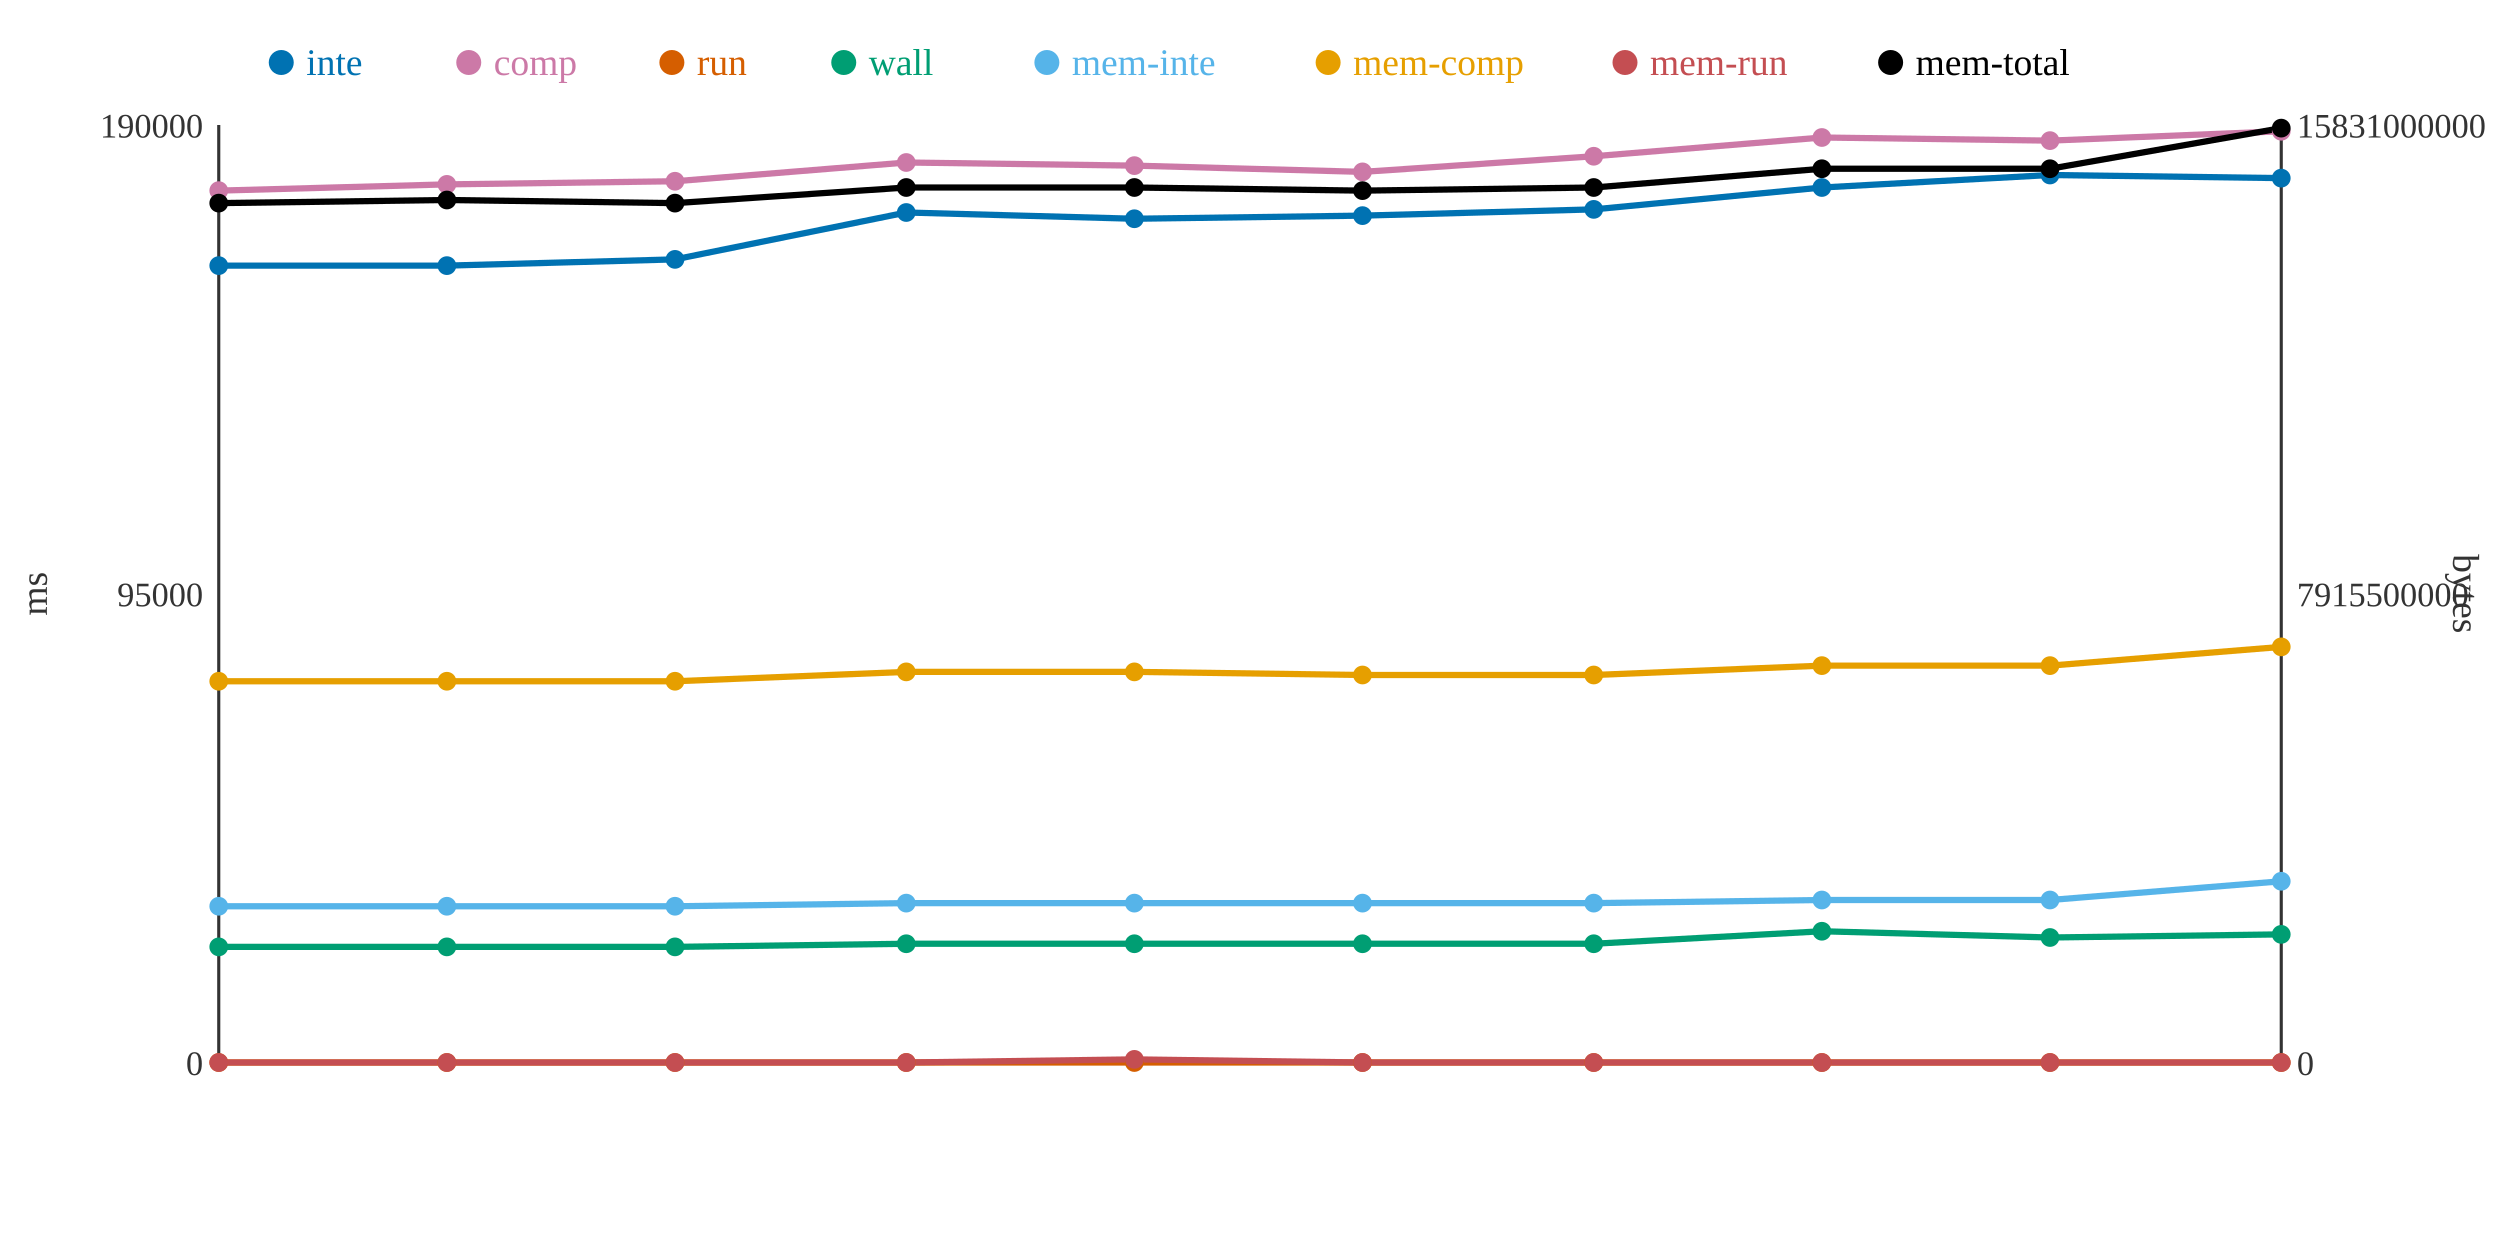
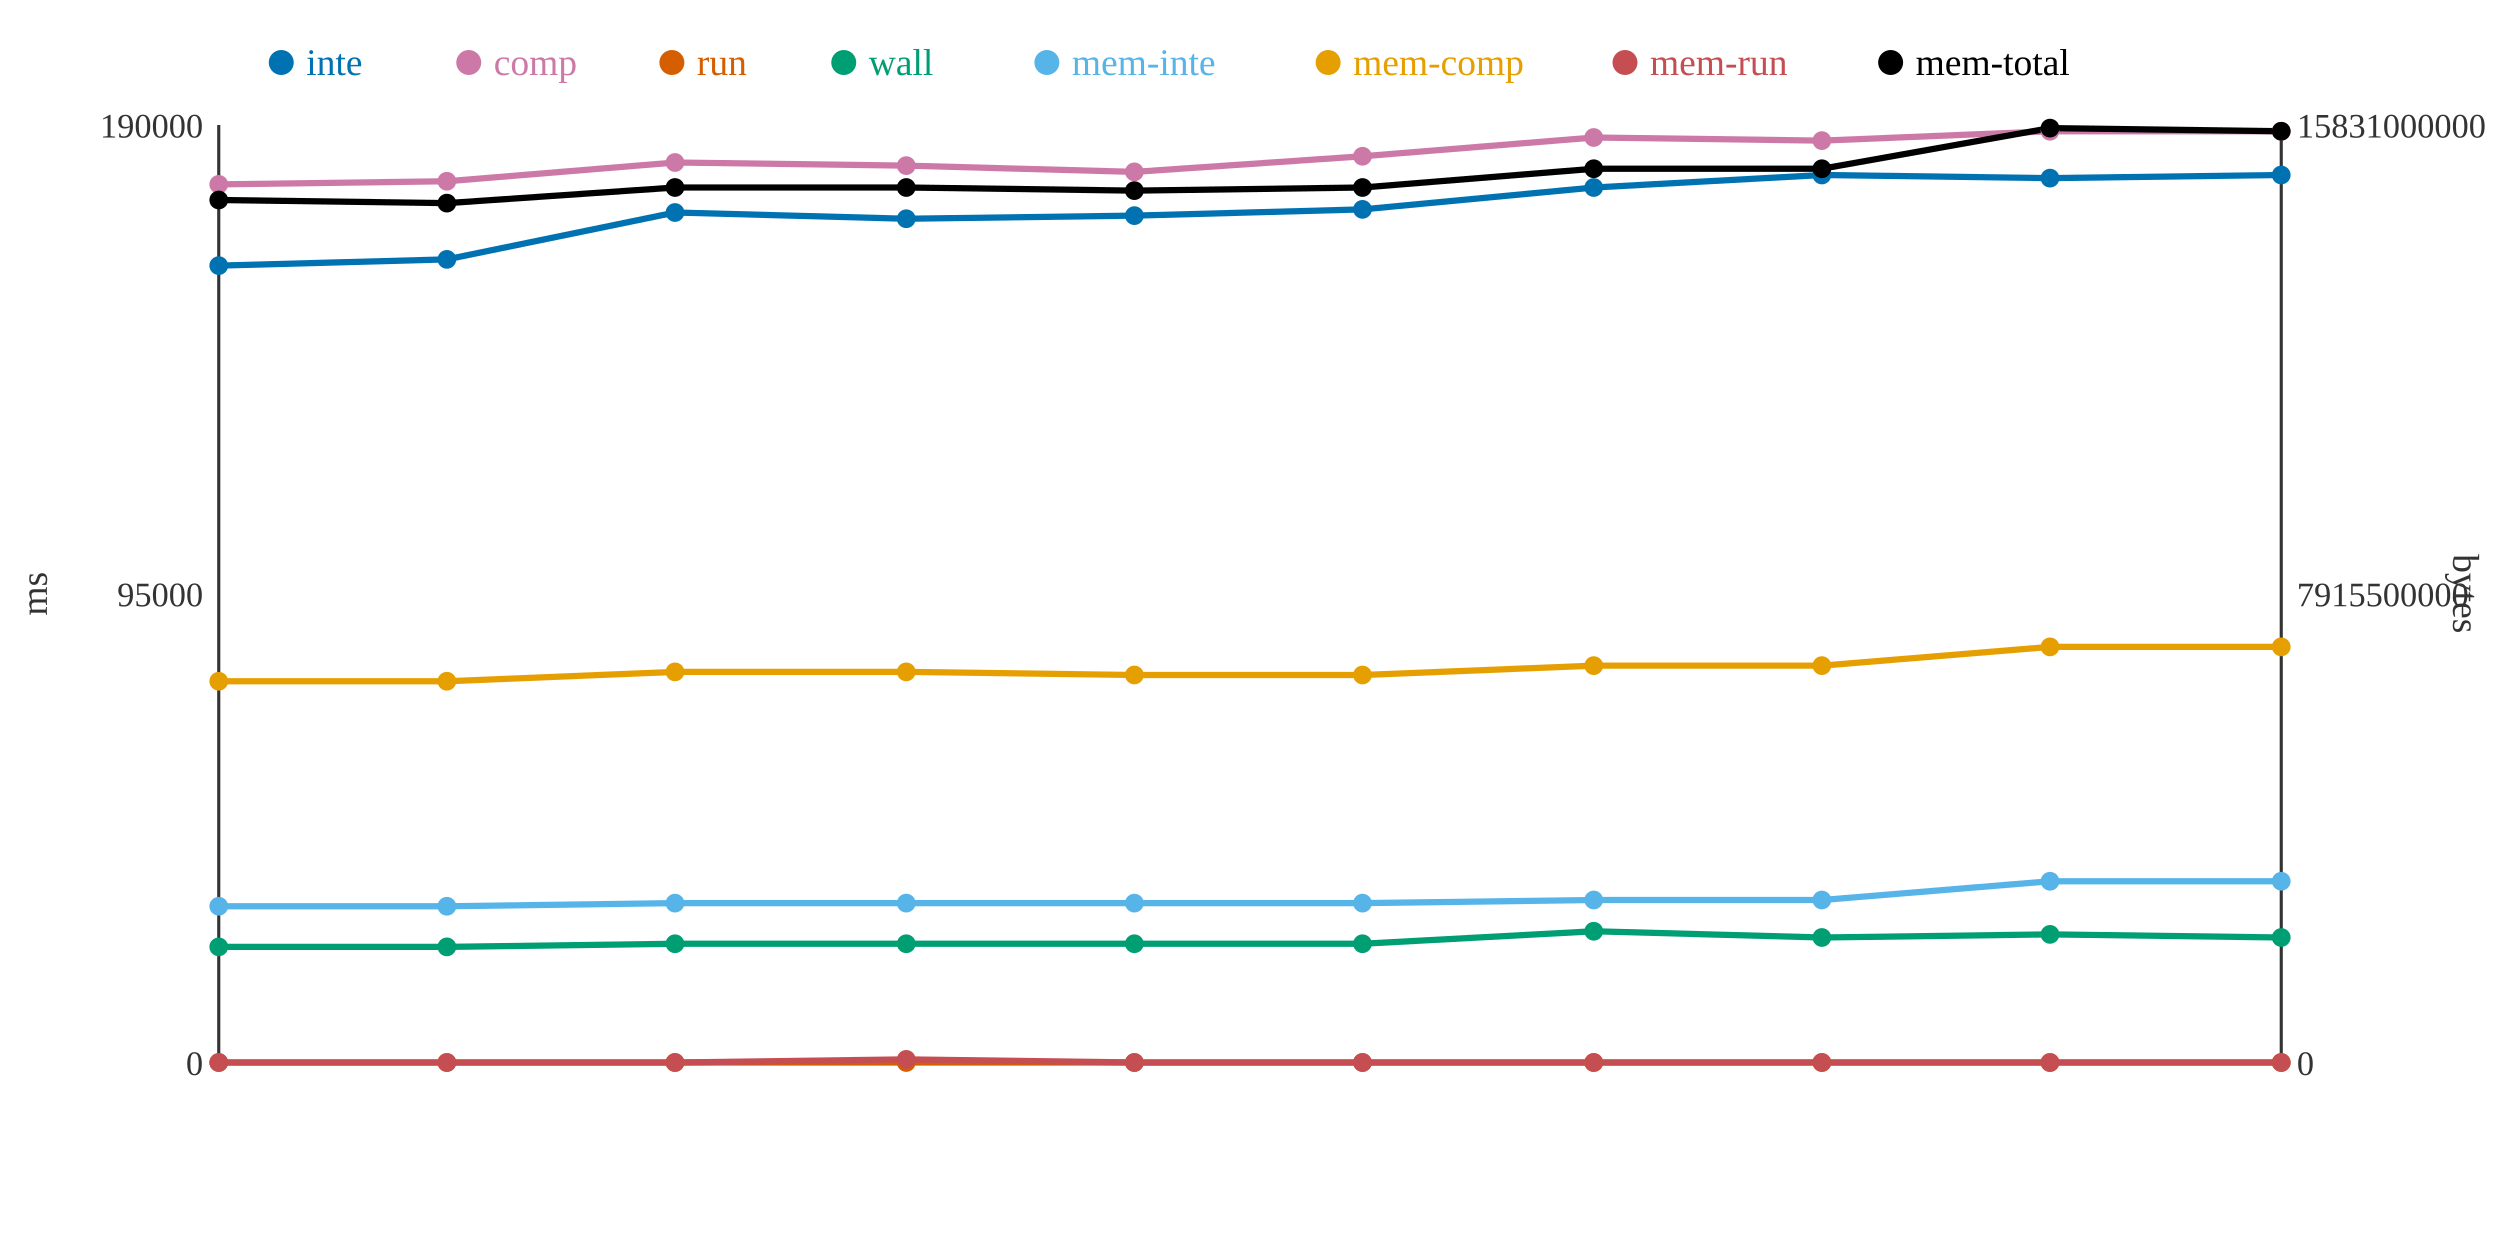
<svg xmlns="http://www.w3.org/2000/svg" width="800" height="400">
  <rect width="800" height="400" fill="white" />
  <line x1="70" y1="40" x2="70" y2="340" stroke="#333" stroke-width="1" />
  <line x1="70" y1="340" x2="730" y2="340" stroke="#333" stroke-width="1" />
  <line x1="730" y1="40" x2="730" y2="340" stroke="#333" stroke-width="1" />
  <text x="65" y="344" text-anchor="end" font-size="11" fill="#333">0</text>
  <text x="65" y="194" text-anchor="end" font-size="11" fill="#333">95000</text>
  <text x="65" y="44" text-anchor="end" font-size="11" fill="#333">190000</text>
  <text x="15" y="190" text-anchor="middle" font-size="12" fill="#333" transform="rotate(-90 15 190)">ms</text>
  <text x="735" y="344" text-anchor="start" font-size="11" fill="#333">0</text>
  <text x="735" y="194" text-anchor="start" font-size="11" fill="#333">7915500000</text>
  <text x="735" y="44" text-anchor="start" font-size="11" fill="#333">15831000000</text>
  <text x="785" y="190" text-anchor="middle" font-size="12" fill="#333" transform="rotate(90 785 190)">bytes</text>
-   <polyline points="70,85 143,85 216,83 290,68 363,70 436,69 510,67 583,60 656,56 730,57" fill="none" stroke="#0072B2" stroke-width="2" />
-   <polyline points="70,61 143,59 216,58 290,52 363,53 436,55 510,50 583,44 656,45 730,42" fill="none" stroke="#CC79A7" stroke-width="2" />
+   <polyline points="70,85 143,83 216,68 290,70 363,69 436,67 510,60 583,56 656,57 730,56" fill="none" stroke="#0072B2" stroke-width="2" />
+   <polyline points="70,59 143,58 216,52 290,53 363,55 436,50 510,44 583,45 656,42 730,42" fill="none" stroke="#CC79A7" stroke-width="2" />
  <polyline points="70,340 143,340 216,340 290,340 363,340 436,340 510,340 583,340 656,340 730,340" fill="none" stroke="#D55E00" stroke-width="2" />
-   <polyline points="70,303 143,303 216,303 290,302 363,302 436,302 510,302 583,298 656,300 730,299" fill="none" stroke="#009E73" stroke-width="2" />
-   <polyline points="70,290 143,290 216,290 290,289 363,289 436,289 510,289 583,288 656,288 730,282" fill="none" stroke="#56B4E9" stroke-width="2" />
-   <polyline points="70,218 143,218 216,218 290,215 363,215 436,216 510,216 583,213 656,213 730,207" fill="none" stroke="#E69F00" stroke-width="2" />
-   <polyline points="70,340 143,340 216,340 290,340 363,339 436,340 510,340 583,340 656,340 730,340" fill="none" stroke="#C44E52" stroke-width="2" />
-   <polyline points="70,65 143,64 216,65 290,60 363,60 436,61 510,60 583,54 656,54 730,41" fill="none" stroke="#000000" stroke-width="2" />
+   <polyline points="70,303 143,303 216,302 290,302 363,302 436,302 510,298 583,300 656,299 730,300" fill="none" stroke="#009E73" stroke-width="2" />
+   <polyline points="70,290 143,290 216,289 290,289 363,289 436,289 510,288 583,288 656,282 730,282" fill="none" stroke="#56B4E9" stroke-width="2" />
+   <polyline points="70,218 143,218 216,215 290,215 363,216 436,216 510,213 583,213 656,207 730,207" fill="none" stroke="#E69F00" stroke-width="2" />
+   <polyline points="70,340 143,340 216,340 290,339 363,340 436,340 510,340 583,340 656,340 730,340" fill="none" stroke="#C44E52" stroke-width="2" />
+   <polyline points="70,64 143,65 216,60 290,60 363,61 436,60 510,54 583,54 656,41 730,42" fill="none" stroke="#000000" stroke-width="2" />
  <circle cx="70" cy="85" r="3" fill="#0072B2" />
-   <circle cx="70" cy="61" r="3" fill="#CC79A7" />
+   <circle cx="70" cy="59" r="3" fill="#CC79A7" />
  <circle cx="70" cy="340" r="3" fill="#D55E00" />
  <circle cx="70" cy="303" r="3" fill="#009E73" />
  <circle cx="70" cy="290" r="3" fill="#56B4E9" />
  <circle cx="70" cy="218" r="3" fill="#E69F00" />
  <circle cx="70" cy="340" r="3" fill="#C44E52" />
-   <circle cx="70" cy="65" r="3" fill="#000000" />
-   <circle cx="143" cy="85" r="3" fill="#0072B2" />
-   <circle cx="143" cy="59" r="3" fill="#CC79A7" />
+   <circle cx="70" cy="64" r="3" fill="#000000" />
+   <circle cx="143" cy="83" r="3" fill="#0072B2" />
+   <circle cx="143" cy="58" r="3" fill="#CC79A7" />
  <circle cx="143" cy="340" r="3" fill="#D55E00" />
  <circle cx="143" cy="303" r="3" fill="#009E73" />
  <circle cx="143" cy="290" r="3" fill="#56B4E9" />
  <circle cx="143" cy="218" r="3" fill="#E69F00" />
  <circle cx="143" cy="340" r="3" fill="#C44E52" />
-   <circle cx="143" cy="64" r="3" fill="#000000" />
-   <circle cx="216" cy="83" r="3" fill="#0072B2" />
-   <circle cx="216" cy="58" r="3" fill="#CC79A7" />
+   <circle cx="143" cy="65" r="3" fill="#000000" />
+   <circle cx="216" cy="68" r="3" fill="#0072B2" />
+   <circle cx="216" cy="52" r="3" fill="#CC79A7" />
  <circle cx="216" cy="340" r="3" fill="#D55E00" />
-   <circle cx="216" cy="303" r="3" fill="#009E73" />
-   <circle cx="216" cy="290" r="3" fill="#56B4E9" />
-   <circle cx="216" cy="218" r="3" fill="#E69F00" />
+   <circle cx="216" cy="302" r="3" fill="#009E73" />
+   <circle cx="216" cy="289" r="3" fill="#56B4E9" />
+   <circle cx="216" cy="215" r="3" fill="#E69F00" />
  <circle cx="216" cy="340" r="3" fill="#C44E52" />
-   <circle cx="216" cy="65" r="3" fill="#000000" />
-   <circle cx="290" cy="68" r="3" fill="#0072B2" />
-   <circle cx="290" cy="52" r="3" fill="#CC79A7" />
+   <circle cx="216" cy="60" r="3" fill="#000000" />
+   <circle cx="290" cy="70" r="3" fill="#0072B2" />
+   <circle cx="290" cy="53" r="3" fill="#CC79A7" />
  <circle cx="290" cy="340" r="3" fill="#D55E00" />
  <circle cx="290" cy="302" r="3" fill="#009E73" />
  <circle cx="290" cy="289" r="3" fill="#56B4E9" />
  <circle cx="290" cy="215" r="3" fill="#E69F00" />
-   <circle cx="290" cy="340" r="3" fill="#C44E52" />
+   <circle cx="290" cy="339" r="3" fill="#C44E52" />
  <circle cx="290" cy="60" r="3" fill="#000000" />
-   <circle cx="363" cy="70" r="3" fill="#0072B2" />
-   <circle cx="363" cy="53" r="3" fill="#CC79A7" />
+   <circle cx="363" cy="69" r="3" fill="#0072B2" />
+   <circle cx="363" cy="55" r="3" fill="#CC79A7" />
  <circle cx="363" cy="340" r="3" fill="#D55E00" />
  <circle cx="363" cy="302" r="3" fill="#009E73" />
  <circle cx="363" cy="289" r="3" fill="#56B4E9" />
-   <circle cx="363" cy="215" r="3" fill="#E69F00" />
-   <circle cx="363" cy="339" r="3" fill="#C44E52" />
-   <circle cx="363" cy="60" r="3" fill="#000000" />
-   <circle cx="436" cy="69" r="3" fill="#0072B2" />
-   <circle cx="436" cy="55" r="3" fill="#CC79A7" />
+   <circle cx="363" cy="216" r="3" fill="#E69F00" />
+   <circle cx="363" cy="340" r="3" fill="#C44E52" />
+   <circle cx="363" cy="61" r="3" fill="#000000" />
+   <circle cx="436" cy="67" r="3" fill="#0072B2" />
+   <circle cx="436" cy="50" r="3" fill="#CC79A7" />
  <circle cx="436" cy="340" r="3" fill="#D55E00" />
  <circle cx="436" cy="302" r="3" fill="#009E73" />
  <circle cx="436" cy="289" r="3" fill="#56B4E9" />
  <circle cx="436" cy="216" r="3" fill="#E69F00" />
  <circle cx="436" cy="340" r="3" fill="#C44E52" />
-   <circle cx="436" cy="61" r="3" fill="#000000" />
-   <circle cx="510" cy="67" r="3" fill="#0072B2" />
-   <circle cx="510" cy="50" r="3" fill="#CC79A7" />
+   <circle cx="436" cy="60" r="3" fill="#000000" />
+   <circle cx="510" cy="60" r="3" fill="#0072B2" />
+   <circle cx="510" cy="44" r="3" fill="#CC79A7" />
  <circle cx="510" cy="340" r="3" fill="#D55E00" />
-   <circle cx="510" cy="302" r="3" fill="#009E73" />
-   <circle cx="510" cy="289" r="3" fill="#56B4E9" />
-   <circle cx="510" cy="216" r="3" fill="#E69F00" />
+   <circle cx="510" cy="298" r="3" fill="#009E73" />
+   <circle cx="510" cy="288" r="3" fill="#56B4E9" />
+   <circle cx="510" cy="213" r="3" fill="#E69F00" />
  <circle cx="510" cy="340" r="3" fill="#C44E52" />
-   <circle cx="510" cy="60" r="3" fill="#000000" />
-   <circle cx="583" cy="60" r="3" fill="#0072B2" />
-   <circle cx="583" cy="44" r="3" fill="#CC79A7" />
+   <circle cx="510" cy="54" r="3" fill="#000000" />
+   <circle cx="583" cy="56" r="3" fill="#0072B2" />
+   <circle cx="583" cy="45" r="3" fill="#CC79A7" />
  <circle cx="583" cy="340" r="3" fill="#D55E00" />
-   <circle cx="583" cy="298" r="3" fill="#009E73" />
+   <circle cx="583" cy="300" r="3" fill="#009E73" />
  <circle cx="583" cy="288" r="3" fill="#56B4E9" />
  <circle cx="583" cy="213" r="3" fill="#E69F00" />
  <circle cx="583" cy="340" r="3" fill="#C44E52" />
  <circle cx="583" cy="54" r="3" fill="#000000" />
-   <circle cx="656" cy="56" r="3" fill="#0072B2" />
-   <circle cx="656" cy="45" r="3" fill="#CC79A7" />
+   <circle cx="656" cy="57" r="3" fill="#0072B2" />
+   <circle cx="656" cy="42" r="3" fill="#CC79A7" />
  <circle cx="656" cy="340" r="3" fill="#D55E00" />
-   <circle cx="656" cy="300" r="3" fill="#009E73" />
-   <circle cx="656" cy="288" r="3" fill="#56B4E9" />
-   <circle cx="656" cy="213" r="3" fill="#E69F00" />
+   <circle cx="656" cy="299" r="3" fill="#009E73" />
+   <circle cx="656" cy="282" r="3" fill="#56B4E9" />
+   <circle cx="656" cy="207" r="3" fill="#E69F00" />
  <circle cx="656" cy="340" r="3" fill="#C44E52" />
-   <circle cx="656" cy="54" r="3" fill="#000000" />
-   <circle cx="730" cy="57" r="3" fill="#0072B2" />
+   <circle cx="656" cy="41" r="3" fill="#000000" />
+   <circle cx="730" cy="56" r="3" fill="#0072B2" />
  <circle cx="730" cy="42" r="3" fill="#CC79A7" />
  <circle cx="730" cy="340" r="3" fill="#D55E00" />
-   <circle cx="730" cy="299" r="3" fill="#009E73" />
+   <circle cx="730" cy="300" r="3" fill="#009E73" />
  <circle cx="730" cy="282" r="3" fill="#56B4E9" />
  <circle cx="730" cy="207" r="3" fill="#E69F00" />
  <circle cx="730" cy="340" r="3" fill="#C44E52" />
-   <circle cx="730" cy="41" r="3" fill="#000000" />
+   <circle cx="730" cy="42" r="3" fill="#000000" />
  <circle cx="90" cy="20" r="4" fill="#0072B2" />
  <text x="98" y="24" text-anchor="start" font-size="12" fill="#0072B2">inte</text>
  <circle cx="150" cy="20" r="4" fill="#CC79A7" />
  <text x="158" y="24" text-anchor="start" font-size="12" fill="#CC79A7">comp</text>
  <circle cx="215" cy="20" r="4" fill="#D55E00" />
  <text x="223" y="24" text-anchor="start" font-size="12" fill="#D55E00">run</text>
  <circle cx="270" cy="20" r="4" fill="#009E73" />
  <text x="278" y="24" text-anchor="start" font-size="12" fill="#009E73">wall</text>
  <circle cx="335" cy="20" r="4" fill="#56B4E9" />
  <text x="343" y="24" text-anchor="start" font-size="12" fill="#56B4E9">mem-inte</text>
  <circle cx="425" cy="20" r="4" fill="#E69F00" />
  <text x="433" y="24" text-anchor="start" font-size="12" fill="#E69F00">mem-comp</text>
  <circle cx="520" cy="20" r="4" fill="#C44E52" />
  <text x="528" y="24" text-anchor="start" font-size="12" fill="#C44E52">mem-run</text>
  <circle cx="605" cy="20" r="4" fill="#000000" />
  <text x="613" y="24" text-anchor="start" font-size="12" fill="#000000">mem-total</text>
</svg>
